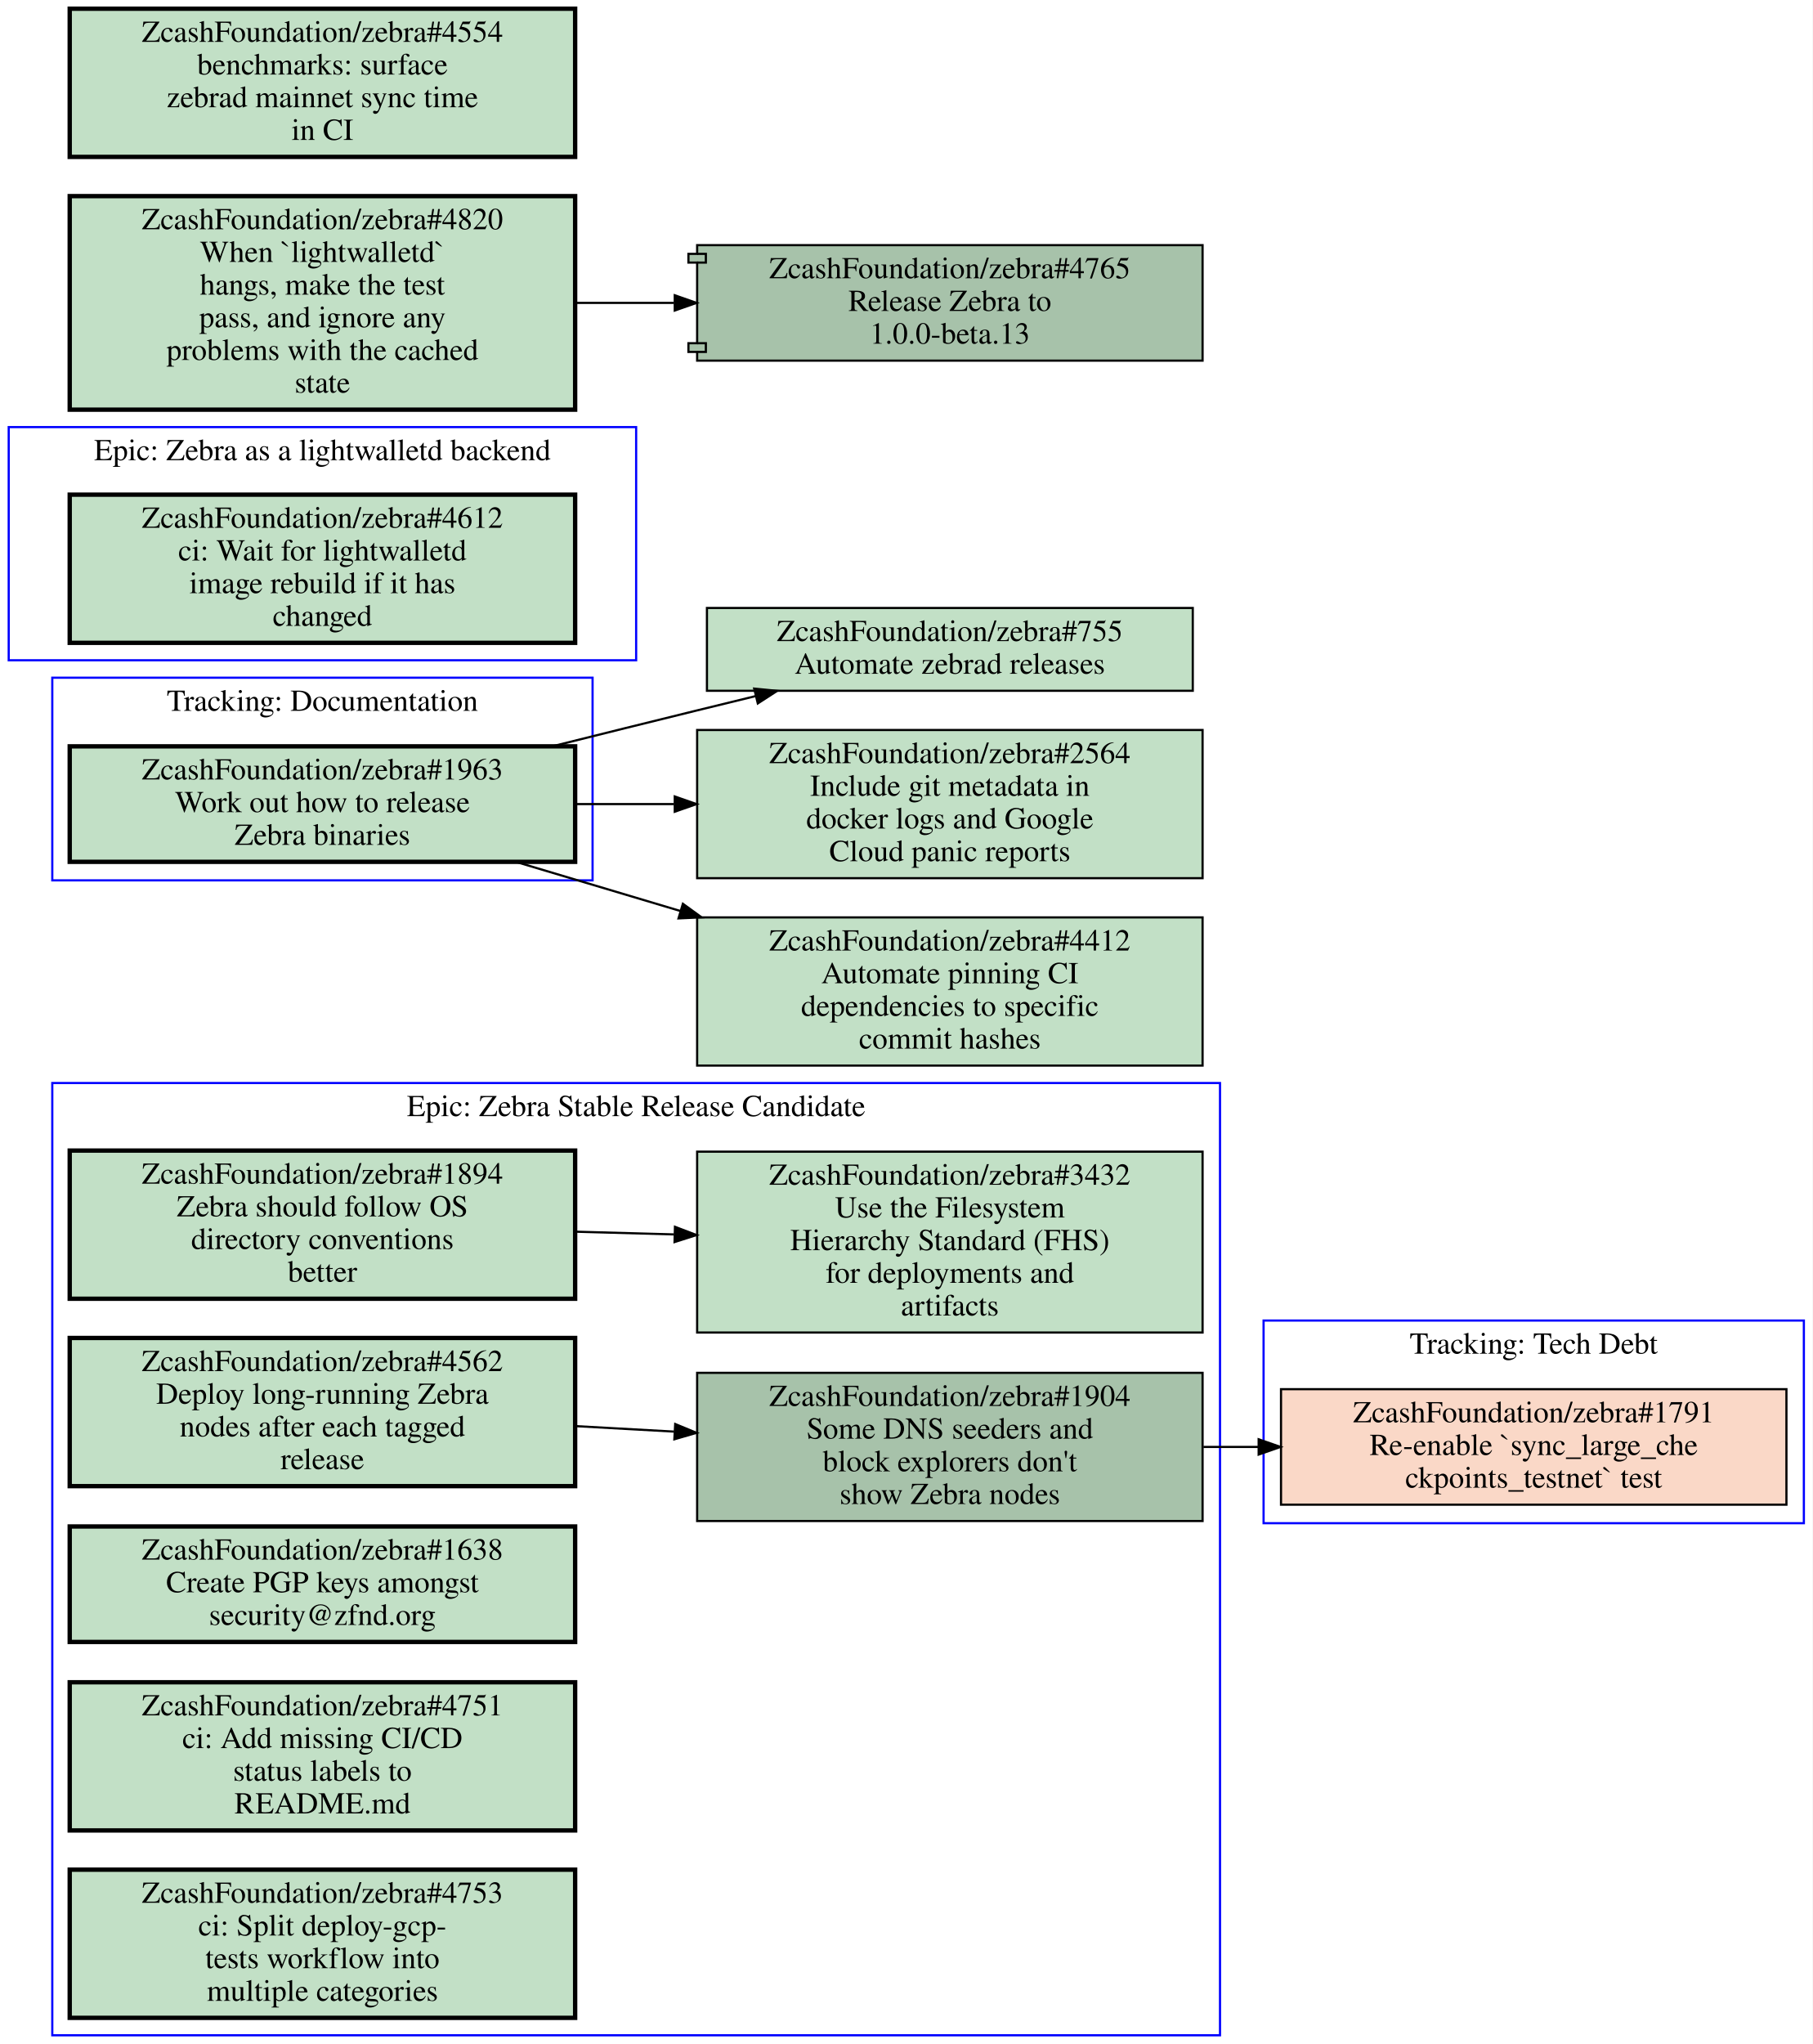
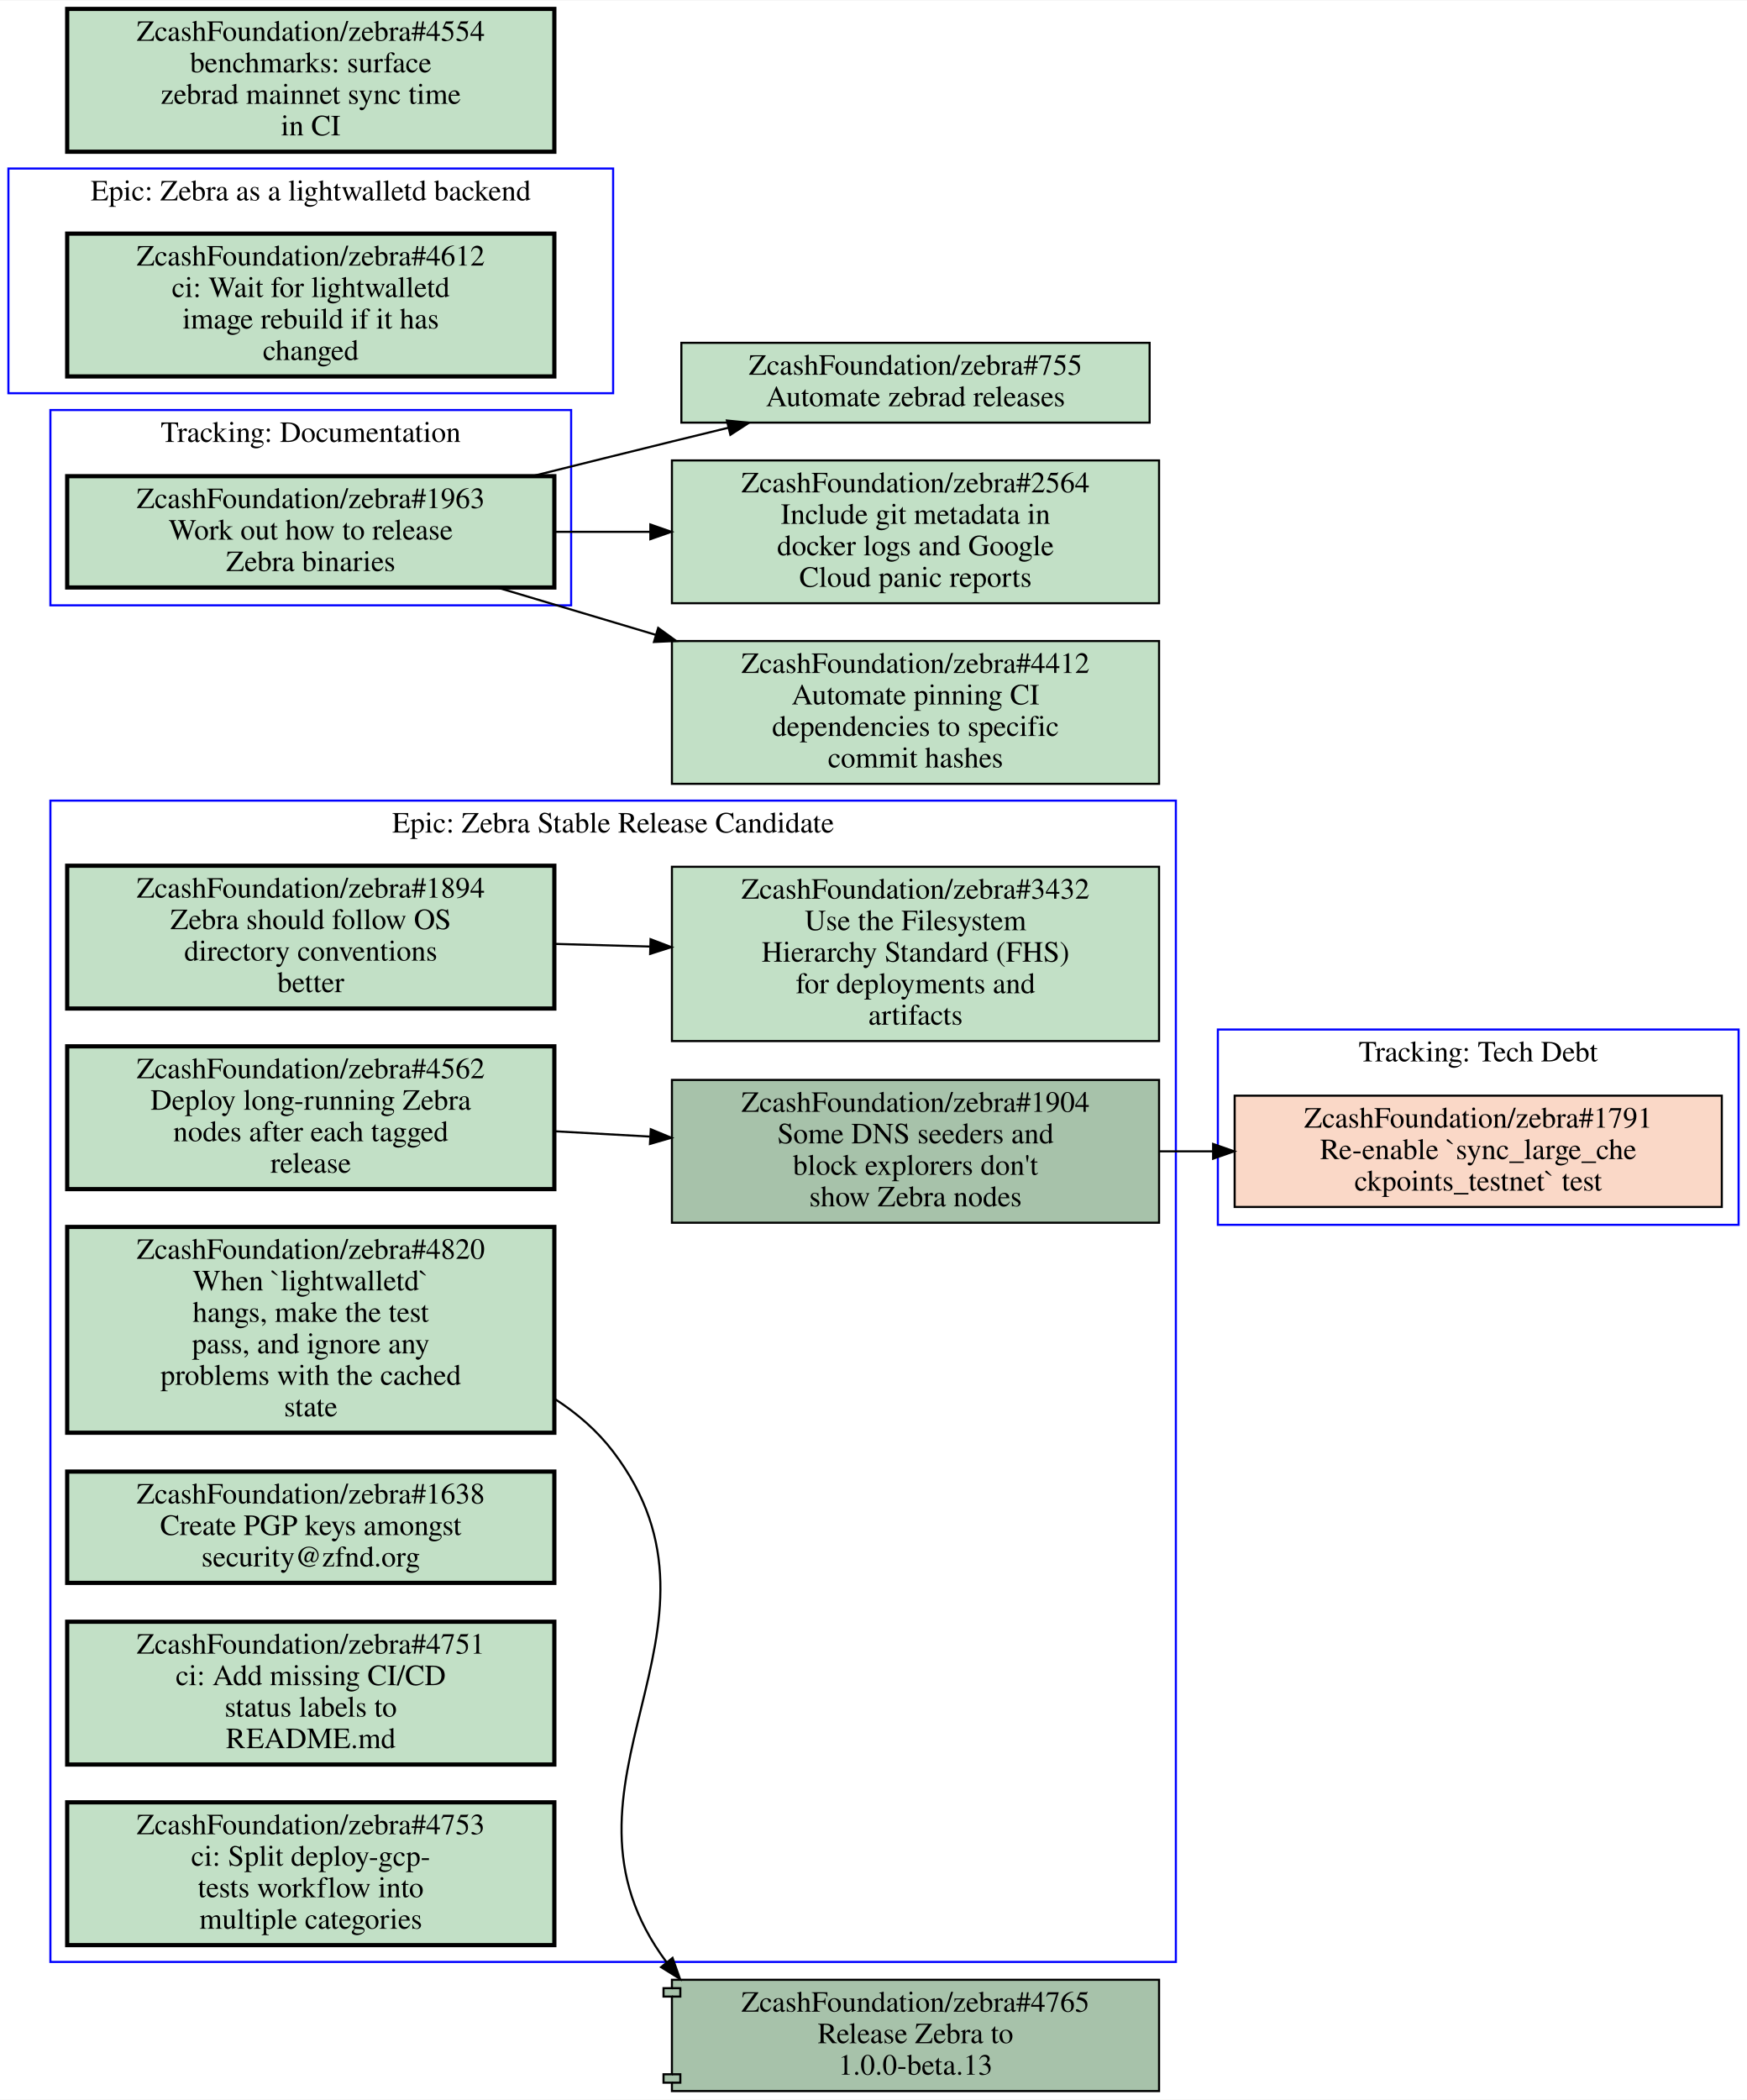
- <svg xmlns="http://www.w3.org/2000/svg" xmlns:xlink="http://www.w3.org/1999/xlink" width="832pt" height="938pt" viewBox="0.00 0.00 832.00 938.00">
-   <g id="graph0" class="graph" transform="scale(1 1) rotate(0) translate(4 934)">
-     <polygon fill="#ffffff" stroke="transparent" points="-4,4 -4,-934 828,-934 828,4 -4,4" />
+ <svg xmlns="http://www.w3.org/2000/svg" xmlns:xlink="http://www.w3.org/1999/xlink" width="832pt" height="1000pt" viewBox="0.00 0.00 832.00 999.50">
+   <g id="graph0" class="graph" transform="scale(1 1) rotate(0) translate(4 995.5)">
+     <polygon fill="#ffffff" stroke="transparent" points="-4,4 -4,-995.5 828,-995.5 828,4 -4,4" />
    <g id="clust1" class="cluster">
-       <polygon fill="none" stroke="#0000ff" points="0,-631 0,-738 288,-738 288,-631 0,-631" />
-       <text text-anchor="middle" x="144" y="-722.8" font-family="Times,serif" font-size="14.00" fill="#000000">Epic: Zebra as a lightwalletd backend</text>
+       <polygon fill="none" stroke="#0000ff" points="20,-61.5 20,-614.5 556,-614.5 556,-61.5 20,-61.5" />
+       <text text-anchor="middle" x="288" y="-599.3" font-family="Times,serif" font-size="14.00" fill="#000000">Epic: Zebra Stable Release Candidate</text>
    </g>
    <g id="clust2" class="cluster">
-       <polygon fill="none" stroke="#0000ff" points="20,0 20,-437 556,-437 556,0 20,0" />
-       <text text-anchor="middle" x="288" y="-421.8" font-family="Times,serif" font-size="14.00" fill="#000000">Epic: Zebra Stable Release Candidate</text>
+       <polygon fill="none" stroke="#0000ff" points="20,-707.5 20,-800.5 268,-800.5 268,-707.5 20,-707.5" />
+       <text text-anchor="middle" x="144" y="-785.3" font-family="Times,serif" font-size="14.00" fill="#000000">Tracking: Documentation</text>
    </g>
    <g id="clust3" class="cluster">
-       <polygon fill="none" stroke="#0000ff" points="20,-530 20,-623 268,-623 268,-530 20,-530" />
-       <text text-anchor="middle" x="144" y="-607.8" font-family="Times,serif" font-size="14.00" fill="#000000">Tracking: Documentation</text>
+       <polygon fill="none" stroke="#0000ff" points="0,-808.5 0,-915.5 288,-915.5 288,-808.5 0,-808.5" />
+       <text text-anchor="middle" x="144" y="-900.3" font-family="Times,serif" font-size="14.00" fill="#000000">Epic: Zebra as a lightwalletd backend</text>
    </g>
    <g id="clust4" class="cluster">
-       <polygon fill="none" stroke="#0000ff" points="576,-235 576,-328 824,-328 824,-235 576,-235" />
-       <text text-anchor="middle" x="700" y="-312.8" font-family="Times,serif" font-size="14.00" fill="#000000">Tracking: Tech Debt</text>
+       <polygon fill="none" stroke="#0000ff" points="576,-412.5 576,-505.5 824,-505.5 824,-412.5 576,-412.5" />
+       <text text-anchor="middle" x="700" y="-490.3" font-family="Times,serif" font-size="14.00" fill="#000000">Tracking: Tech Debt</text>
    </g>
    <g id="node1" class="node open">
      <g id="a_node1">
-         <a xlink:href="https://github.com/ZcashFoundation/zebra/issues/4612" xlink:title="ZcashFoundation/zebra#4612&#10;ci: Wait for lightwalletd&#10;image rebuild if it has&#10;changed" target="_blank">
-           <polygon fill="#c2e0c6" stroke="#000000" stroke-width="2" points="260,-707 28,-707 28,-639 260,-639 260,-707" />
-           <text text-anchor="middle" x="144" y="-691.8" font-family="Times,serif" font-size="14.00" fill="#000000">ZcashFoundation/zebra#4612</text>
-           <text text-anchor="middle" x="144" y="-676.8" font-family="Times,serif" font-size="14.00" fill="#000000">ci: Wait for lightwalletd</text>
-           <text text-anchor="middle" x="144" y="-661.8" font-family="Times,serif" font-size="14.00" fill="#000000">image rebuild if it has</text>
-           <text text-anchor="middle" x="144" y="-646.8" font-family="Times,serif" font-size="14.00" fill="#000000">changed</text>
+         <a xlink:href="https://github.com/ZcashFoundation/zebra/issues/1894" xlink:title="ZcashFoundation/zebra#1894&#10;Zebra should follow OS&#10;directory conventions&#10;better" target="_blank">
+           <polygon fill="#c2e0c6" stroke="#000000" stroke-width="2" points="260,-583.5 28,-583.5 28,-515.5 260,-515.5 260,-583.5" />
+           <text text-anchor="middle" x="144" y="-568.3" font-family="Times,serif" font-size="14.00" fill="#000000">ZcashFoundation/zebra#1894</text>
+           <text text-anchor="middle" x="144" y="-553.3" font-family="Times,serif" font-size="14.00" fill="#000000">Zebra should follow OS</text>
+           <text text-anchor="middle" x="144" y="-538.3" font-family="Times,serif" font-size="14.00" fill="#000000">directory conventions</text>
+           <text text-anchor="middle" x="144" y="-523.3" font-family="Times,serif" font-size="14.00" fill="#000000">better</text>
        </a>
      </g>
    </g>
    <g id="node2" class="node open">
      <g id="a_node2">
-         <a xlink:href="https://github.com/ZcashFoundation/zebra/issues/1894" xlink:title="ZcashFoundation/zebra#1894&#10;Zebra should follow OS&#10;directory conventions&#10;better" target="_blank">
-           <polygon fill="#c2e0c6" stroke="#000000" stroke-width="2" points="260,-406 28,-406 28,-338 260,-338 260,-406" />
-           <text text-anchor="middle" x="144" y="-390.8" font-family="Times,serif" font-size="14.00" fill="#000000">ZcashFoundation/zebra#1894</text>
-           <text text-anchor="middle" x="144" y="-375.8" font-family="Times,serif" font-size="14.00" fill="#000000">Zebra should follow OS</text>
-           <text text-anchor="middle" x="144" y="-360.8" font-family="Times,serif" font-size="14.00" fill="#000000">directory conventions</text>
-           <text text-anchor="middle" x="144" y="-345.8" font-family="Times,serif" font-size="14.00" fill="#000000">better</text>
-         </a>
-       </g>
+         <a xlink:href="https://github.com/ZcashFoundation/zebra/issues/3432" xlink:title="ZcashFoundation/zebra#3432&#10;Use the Filesystem&#10;Hierarchy Standard (FHS)&#10;for deployments and&#10;artifacts" target="_blank">
+           <polygon fill="#c2e0c6" stroke="#000000" points="548,-583 316,-583 316,-500 548,-500 548,-583" />
+           <text text-anchor="middle" x="432" y="-567.8" font-family="Times,serif" font-size="14.00" fill="#000000">ZcashFoundation/zebra#3432</text>
+           <text text-anchor="middle" x="432" y="-552.8" font-family="Times,serif" font-size="14.00" fill="#000000">Use the Filesystem</text>
+           <text text-anchor="middle" x="432" y="-537.8" font-family="Times,serif" font-size="14.00" fill="#000000">Hierarchy Standard (FHS)</text>
+           <text text-anchor="middle" x="432" y="-522.8" font-family="Times,serif" font-size="14.00" fill="#000000">for deployments and</text>
+           <text text-anchor="middle" x="432" y="-507.8" font-family="Times,serif" font-size="14.00" fill="#000000">artifacts</text>
+         </a>
+       </g>
+     </g>
+     <g id="edge1" class="edge">
+       <path fill="none" stroke="#000000" d="M260.31,-546.27C275.15,-545.86 290.4,-545.43 305.39,-545.02" />
+       <polygon fill="#000000" stroke="#000000" points="305.822,-548.509 315.72,-544.73 305.626,-541.512 305.822,-548.509" />
    </g>
    <g id="node3" class="node open">
      <g id="a_node3">
-         <a xlink:href="https://github.com/ZcashFoundation/zebra/issues/3432" xlink:title="ZcashFoundation/zebra#3432&#10;Use the Filesystem&#10;Hierarchy Standard (FHS)&#10;for deployments and&#10;artifacts" target="_blank">
-           <polygon fill="#c2e0c6" stroke="#000000" points="548,-405.5 316,-405.5 316,-322.5 548,-322.5 548,-405.5" />
-           <text text-anchor="middle" x="432" y="-390.3" font-family="Times,serif" font-size="14.00" fill="#000000">ZcashFoundation/zebra#3432</text>
-           <text text-anchor="middle" x="432" y="-375.3" font-family="Times,serif" font-size="14.00" fill="#000000">Use the Filesystem</text>
-           <text text-anchor="middle" x="432" y="-360.3" font-family="Times,serif" font-size="14.00" fill="#000000">Hierarchy Standard (FHS)</text>
-           <text text-anchor="middle" x="432" y="-345.3" font-family="Times,serif" font-size="14.00" fill="#000000">for deployments and</text>
-           <text text-anchor="middle" x="432" y="-330.3" font-family="Times,serif" font-size="14.00" fill="#000000">artifacts</text>
-         </a>
-       </g>
-     </g>
-     <g id="edge1" class="edge">
-       <path fill="none" stroke="#000000" d="M260.31,-368.77C275.15,-368.36 290.4,-367.93 305.39,-367.52" />
-       <polygon fill="#000000" stroke="#000000" points="305.822,-371.009 315.72,-367.23 305.626,-364.012 305.822,-371.009" />
+         <a xlink:href="https://github.com/ZcashFoundation/zebra/issues/1904" xlink:title="ZcashFoundation/zebra#1904&#10;Some DNS seeders and&#10;block explorers don't&#10;show Zebra nodes" target="_blank">
+           <polygon fill="#a7c2aa" stroke="#000000" points="548,-481.5 316,-481.5 316,-413.5 548,-413.5 548,-481.5" />
+           <text text-anchor="middle" x="432" y="-466.3" font-family="Times,serif" font-size="14.00" fill="#000000">ZcashFoundation/zebra#1904</text>
+           <text text-anchor="middle" x="432" y="-451.3" font-family="Times,serif" font-size="14.00" fill="#000000">Some DNS seeders and</text>
+           <text text-anchor="middle" x="432" y="-436.3" font-family="Times,serif" font-size="14.00" fill="#000000">block explorers don't</text>
+           <text text-anchor="middle" x="432" y="-421.3" font-family="Times,serif" font-size="14.00" fill="#000000">show Zebra nodes</text>
+         </a>
+       </g>
+     </g>
+     <g id="node11" class="node closed">
+       <g id="a_node11">
+         <a xlink:href="https://github.com/ZcashFoundation/zebra/issues/1791" xlink:title="ZcashFoundation/zebra#1791&#10;Re-enable `sync_large_che&#10;ckpoints_testnet` test" target="_blank">
+           <polygon fill="#fad8c7" stroke="#000000" points="816,-474 584,-474 584,-421 816,-421 816,-474" />
+           <text text-anchor="middle" x="700" y="-458.8" font-family="Times,serif" font-size="14.00" fill="#000000">ZcashFoundation/zebra#1791</text>
+           <text text-anchor="middle" x="700" y="-443.8" font-family="Times,serif" font-size="14.00" fill="#000000">Re-enable `sync_large_che</text>
+           <text text-anchor="middle" x="700" y="-428.8" font-family="Times,serif" font-size="14.00" fill="#000000">ckpoints_testnet` test</text>
+         </a>
+       </g>
+     </g>
+     <g id="edge3" class="edge">
+       <path fill="none" stroke="#000000" d="M548.38,-447.5C556.71,-447.5 565.14,-447.5 573.53,-447.5" />
+       <polygon fill="#000000" stroke="#000000" points="573.74,-451 583.74,-447.5 573.74,-444 573.74,-451" />
    </g>
    <g id="node4" class="node open">
      <g id="a_node4">
-         <a xlink:href="https://github.com/ZcashFoundation/zebra/issues/1904" xlink:title="ZcashFoundation/zebra#1904&#10;Some DNS seeders and&#10;block explorers don't&#10;show Zebra nodes" target="_blank">
-           <polygon fill="#a7c2aa" stroke="#000000" points="548,-304 316,-304 316,-236 548,-236 548,-304" />
-           <text text-anchor="middle" x="432" y="-288.8" font-family="Times,serif" font-size="14.00" fill="#000000">ZcashFoundation/zebra#1904</text>
-           <text text-anchor="middle" x="432" y="-273.8" font-family="Times,serif" font-size="14.00" fill="#000000">Some DNS seeders and</text>
-           <text text-anchor="middle" x="432" y="-258.8" font-family="Times,serif" font-size="14.00" fill="#000000">block explorers don't</text>
-           <text text-anchor="middle" x="432" y="-243.8" font-family="Times,serif" font-size="14.00" fill="#000000">show Zebra nodes</text>
-         </a>
-       </g>
-     </g>
-     <g id="node10" class="node closed">
-       <g id="a_node10">
-         <a xlink:href="https://github.com/ZcashFoundation/zebra/issues/1791" xlink:title="ZcashFoundation/zebra#1791&#10;Re-enable `sync_large_che&#10;ckpoints_testnet` test" target="_blank">
-           <polygon fill="#fad8c7" stroke="#000000" points="816,-296.5 584,-296.5 584,-243.5 816,-243.5 816,-296.5" />
-           <text text-anchor="middle" x="700" y="-281.3" font-family="Times,serif" font-size="14.00" fill="#000000">ZcashFoundation/zebra#1791</text>
-           <text text-anchor="middle" x="700" y="-266.3" font-family="Times,serif" font-size="14.00" fill="#000000">Re-enable `sync_large_che</text>
-           <text text-anchor="middle" x="700" y="-251.3" font-family="Times,serif" font-size="14.00" fill="#000000">ckpoints_testnet` test</text>
-         </a>
-       </g>
-     </g>
-     <g id="edge3" class="edge">
-       <path fill="none" stroke="#000000" d="M548.38,-270C556.71,-270 565.14,-270 573.53,-270" />
-       <polygon fill="#000000" stroke="#000000" points="573.74,-273.5 583.74,-270 573.74,-266.5 573.74,-273.5" />
+         <a xlink:href="https://github.com/ZcashFoundation/zebra/issues/4820" xlink:title="ZcashFoundation/zebra#4820&#10;When `lightwalletd`&#10;hangs, make the test&#10;pass, and ignore any&#10;problems with the cached&#10;state" target="_blank">
+           <polygon fill="#c2e0c6" stroke="#000000" stroke-width="2" points="260,-411.5 28,-411.5 28,-313.5 260,-313.5 260,-411.5" />
+           <text text-anchor="middle" x="144" y="-396.3" font-family="Times,serif" font-size="14.00" fill="#000000">ZcashFoundation/zebra#4820</text>
+           <text text-anchor="middle" x="144" y="-381.3" font-family="Times,serif" font-size="14.00" fill="#000000">When `lightwalletd`</text>
+           <text text-anchor="middle" x="144" y="-366.3" font-family="Times,serif" font-size="14.00" fill="#000000">hangs, make the test</text>
+           <text text-anchor="middle" x="144" y="-351.3" font-family="Times,serif" font-size="14.00" fill="#000000">pass, and ignore any</text>
+           <text text-anchor="middle" x="144" y="-336.3" font-family="Times,serif" font-size="14.00" fill="#000000">problems with the cached</text>
+           <text text-anchor="middle" x="144" y="-321.3" font-family="Times,serif" font-size="14.00" fill="#000000">state</text>
+         </a>
+       </g>
+     </g>
+     <g id="node12" class="node open">
+       <g id="a_node12">
+         <a xlink:href="https://github.com/ZcashFoundation/zebra/pull/4765" xlink:title="ZcashFoundation/zebra#4765&#10;Release Zebra to&#10;1.0.0-beta.13" target="_blank">
+           <polygon fill="#a7c2aa" stroke="#000000" points="548,-53 316,-53 316,-49 312,-49 312,-45 316,-45 316,-8 312,-8 312,-4 316,-4 316,0 548,0 548,-53" />
+           <polyline fill="none" stroke="#000000" points="316,-49 320,-49 320,-45 316,-45 " />
+           <polyline fill="none" stroke="#000000" points="316,-8 320,-8 320,-4 316,-4 " />
+           <text text-anchor="middle" x="432" y="-37.8" font-family="Times,serif" font-size="14.00" fill="#000000">ZcashFoundation/zebra#4765</text>
+           <text text-anchor="middle" x="432" y="-22.8" font-family="Times,serif" font-size="14.00" fill="#000000">Release Zebra to</text>
+           <text text-anchor="middle" x="432" y="-7.8" font-family="Times,serif" font-size="14.00" fill="#000000">1.0.0-beta.13</text>
+         </a>
+       </g>
+     </g>
+     <g id="edge4" class="edge">
+       <path fill="none" stroke="#000000" d="M260.23,-329.58C270.83,-322.74 280.41,-314.47 288,-304.5 352.87,-219.24 250.44,-145.77 313.45,-61.357" />
+       <polygon fill="#000000" stroke="#000000" points="316.296,-63.403 319.84,-53.419 310.843,-59.014 316.296,-63.403" />
    </g>
    <g id="node5" class="node open">
      <g id="a_node5">
        <a xlink:href="https://github.com/ZcashFoundation/zebra/issues/4562" xlink:title="ZcashFoundation/zebra#4562&#10;Deploy long-running Zebra&#10;nodes after each tagged&#10;release" target="_blank">
-           <polygon fill="#c2e0c6" stroke="#000000" stroke-width="2" points="260,-320 28,-320 28,-252 260,-252 260,-320" />
-           <text text-anchor="middle" x="144" y="-304.8" font-family="Times,serif" font-size="14.00" fill="#000000">ZcashFoundation/zebra#4562</text>
-           <text text-anchor="middle" x="144" y="-289.8" font-family="Times,serif" font-size="14.00" fill="#000000">Deploy long-running Zebra</text>
-           <text text-anchor="middle" x="144" y="-274.8" font-family="Times,serif" font-size="14.00" fill="#000000">nodes after each tagged</text>
-           <text text-anchor="middle" x="144" y="-259.8" font-family="Times,serif" font-size="14.00" fill="#000000">release</text>
+           <polygon fill="#c2e0c6" stroke="#000000" stroke-width="2" points="260,-497.5 28,-497.5 28,-429.5 260,-429.5 260,-497.5" />
+           <text text-anchor="middle" x="144" y="-482.3" font-family="Times,serif" font-size="14.00" fill="#000000">ZcashFoundation/zebra#4562</text>
+           <text text-anchor="middle" x="144" y="-467.3" font-family="Times,serif" font-size="14.00" fill="#000000">Deploy long-running Zebra</text>
+           <text text-anchor="middle" x="144" y="-452.3" font-family="Times,serif" font-size="14.00" fill="#000000">nodes after each tagged</text>
+           <text text-anchor="middle" x="144" y="-437.3" font-family="Times,serif" font-size="14.00" fill="#000000">release</text>
        </a>
      </g>
    </g>
    <g id="edge2" class="edge">
-       <path fill="none" stroke="#000000" d="M260.31,-279.54C275.15,-278.71 290.4,-277.87 305.39,-277.03" />
-       <polygon fill="#000000" stroke="#000000" points="305.928,-280.506 315.72,-276.46 305.542,-273.516 305.928,-280.506" />
+       <path fill="none" stroke="#000000" d="M260.31,-457.04C275.15,-456.21 290.4,-455.37 305.39,-454.53" />
+       <polygon fill="#000000" stroke="#000000" points="305.928,-458.006 315.72,-453.96 305.542,-451.016 305.928,-458.006" />
    </g>
    <g id="node6" class="node open">
      <g id="a_node6">
        <a xlink:href="https://github.com/ZcashFoundation/zebra/issues/1638" xlink:title="ZcashFoundation/zebra#1638&#10;Create PGP keys amongst&#10;security@zfnd.org" target="_blank">
-           <polygon fill="#c2e0c6" stroke="#000000" stroke-width="2" points="260,-233.5 28,-233.5 28,-180.5 260,-180.5 260,-233.5" />
-           <text text-anchor="middle" x="144" y="-218.3" font-family="Times,serif" font-size="14.00" fill="#000000">ZcashFoundation/zebra#1638</text>
-           <text text-anchor="middle" x="144" y="-203.3" font-family="Times,serif" font-size="14.00" fill="#000000">Create PGP keys amongst</text>
-           <text text-anchor="middle" x="144" y="-188.3" font-family="Times,serif" font-size="14.00" fill="#000000">security@zfnd.org</text>
+           <polygon fill="#c2e0c6" stroke="#000000" stroke-width="2" points="260,-295 28,-295 28,-242 260,-242 260,-295" />
+           <text text-anchor="middle" x="144" y="-279.8" font-family="Times,serif" font-size="14.00" fill="#000000">ZcashFoundation/zebra#1638</text>
+           <text text-anchor="middle" x="144" y="-264.8" font-family="Times,serif" font-size="14.00" fill="#000000">Create PGP keys amongst</text>
+           <text text-anchor="middle" x="144" y="-249.8" font-family="Times,serif" font-size="14.00" fill="#000000">security@zfnd.org</text>
        </a>
      </g>
    </g>
    <g id="node7" class="node open">
      <g id="a_node7">
        <a xlink:href="https://github.com/ZcashFoundation/zebra/issues/4751" xlink:title="ZcashFoundation/zebra#4751&#10;ci: Add missing CI/CD&#10;status labels to&#10;README.md" target="_blank">
-           <polygon fill="#c2e0c6" stroke="#000000" stroke-width="2" points="260,-162 28,-162 28,-94 260,-94 260,-162" />
-           <text text-anchor="middle" x="144" y="-146.8" font-family="Times,serif" font-size="14.00" fill="#000000">ZcashFoundation/zebra#4751</text>
-           <text text-anchor="middle" x="144" y="-131.8" font-family="Times,serif" font-size="14.00" fill="#000000">ci: Add missing CI/CD</text>
-           <text text-anchor="middle" x="144" y="-116.8" font-family="Times,serif" font-size="14.00" fill="#000000">status labels to</text>
-           <text text-anchor="middle" x="144" y="-101.8" font-family="Times,serif" font-size="14.00" fill="#000000">README.md</text>
+           <polygon fill="#c2e0c6" stroke="#000000" stroke-width="2" points="260,-223.5 28,-223.5 28,-155.5 260,-155.5 260,-223.5" />
+           <text text-anchor="middle" x="144" y="-208.3" font-family="Times,serif" font-size="14.00" fill="#000000">ZcashFoundation/zebra#4751</text>
+           <text text-anchor="middle" x="144" y="-193.3" font-family="Times,serif" font-size="14.00" fill="#000000">ci: Add missing CI/CD</text>
+           <text text-anchor="middle" x="144" y="-178.3" font-family="Times,serif" font-size="14.00" fill="#000000">status labels to</text>
+           <text text-anchor="middle" x="144" y="-163.3" font-family="Times,serif" font-size="14.00" fill="#000000">README.md</text>
        </a>
      </g>
    </g>
    <g id="node8" class="node open">
      <g id="a_node8">
        <a xlink:href="https://github.com/ZcashFoundation/zebra/issues/4753" xlink:title="ZcashFoundation/zebra#4753&#10;ci: Split deploy-gcp-&#10;tests workflow into&#10;multiple categories" target="_blank">
-           <polygon fill="#c2e0c6" stroke="#000000" stroke-width="2" points="260,-76 28,-76 28,-8 260,-8 260,-76" />
-           <text text-anchor="middle" x="144" y="-60.8" font-family="Times,serif" font-size="14.00" fill="#000000">ZcashFoundation/zebra#4753</text>
-           <text text-anchor="middle" x="144" y="-45.8" font-family="Times,serif" font-size="14.00" fill="#000000">ci: Split deploy-gcp-</text>
-           <text text-anchor="middle" x="144" y="-30.8" font-family="Times,serif" font-size="14.00" fill="#000000">tests workflow into</text>
-           <text text-anchor="middle" x="144" y="-15.8" font-family="Times,serif" font-size="14.00" fill="#000000">multiple categories</text>
+           <polygon fill="#c2e0c6" stroke="#000000" stroke-width="2" points="260,-137.5 28,-137.5 28,-69.5 260,-69.5 260,-137.5" />
+           <text text-anchor="middle" x="144" y="-122.3" font-family="Times,serif" font-size="14.00" fill="#000000">ZcashFoundation/zebra#4753</text>
+           <text text-anchor="middle" x="144" y="-107.3" font-family="Times,serif" font-size="14.00" fill="#000000">ci: Split deploy-gcp-</text>
+           <text text-anchor="middle" x="144" y="-92.3" font-family="Times,serif" font-size="14.00" fill="#000000">tests workflow into</text>
+           <text text-anchor="middle" x="144" y="-77.3" font-family="Times,serif" font-size="14.00" fill="#000000">multiple categories</text>
        </a>
      </g>
    </g>
    <g id="node9" class="node open">
      <g id="a_node9">
        <a xlink:href="https://github.com/ZcashFoundation/zebra/issues/1963" xlink:title="ZcashFoundation/zebra#1963&#10;Work out how to release&#10;Zebra binaries" target="_blank">
-           <polygon fill="#c2e0c6" stroke="#000000" stroke-width="2" points="260,-591.5 28,-591.5 28,-538.5 260,-538.5 260,-591.5" />
-           <text text-anchor="middle" x="144" y="-576.3" font-family="Times,serif" font-size="14.00" fill="#000000">ZcashFoundation/zebra#1963</text>
-           <text text-anchor="middle" x="144" y="-561.3" font-family="Times,serif" font-size="14.00" fill="#000000">Work out how to release</text>
-           <text text-anchor="middle" x="144" y="-546.3" font-family="Times,serif" font-size="14.00" fill="#000000">Zebra binaries</text>
-         </a>
-       </g>
-     </g>
-     <g id="node11" class="node open">
-       <g id="a_node11">
-         <a xlink:href="https://github.com/ZcashFoundation/zebra/issues/755" xlink:title="ZcashFoundation/zebra#755&#10;Automate zebrad releases" target="_blank">
-           <polygon fill="#c2e0c6" stroke="#000000" points="543.5,-655 320.5,-655 320.5,-617 543.5,-617 543.5,-655" />
-           <text text-anchor="middle" x="432" y="-639.8" font-family="Times,serif" font-size="14.00" fill="#000000">ZcashFoundation/zebra#755</text>
-           <text text-anchor="middle" x="432" y="-624.8" font-family="Times,serif" font-size="14.00" fill="#000000">Automate zebrad releases</text>
-         </a>
-       </g>
-     </g>
-     <g id="edge4" class="edge">
-       <path fill="none" stroke="#000000" d="M249.48,-591.51C271.46,-597 294.48,-602.71 316,-608 324.72,-610.14 333.81,-612.36 342.89,-614.57" />
-       <polygon fill="#000000" stroke="#000000" points="342.186,-618.001 352.73,-616.96 343.839,-611.199 342.186,-618.001" />
-     </g>
-     <g id="node12" class="node open">
-       <g id="a_node12">
-         <a xlink:href="https://github.com/ZcashFoundation/zebra/issues/2564" xlink:title="ZcashFoundation/zebra#2564&#10;Include git metadata in&#10;docker logs and Google&#10;Cloud panic reports" target="_blank">
-           <polygon fill="#c2e0c6" stroke="#000000" points="548,-599 316,-599 316,-531 548,-531 548,-599" />
-           <text text-anchor="middle" x="432" y="-583.8" font-family="Times,serif" font-size="14.00" fill="#000000">ZcashFoundation/zebra#2564</text>
-           <text text-anchor="middle" x="432" y="-568.8" font-family="Times,serif" font-size="14.00" fill="#000000">Include git metadata in</text>
-           <text text-anchor="middle" x="432" y="-553.8" font-family="Times,serif" font-size="14.00" fill="#000000">docker logs and Google</text>
-           <text text-anchor="middle" x="432" y="-538.8" font-family="Times,serif" font-size="14.00" fill="#000000">Cloud panic reports</text>
-         </a>
-       </g>
-     </g>
-     <g id="edge5" class="edge">
-       <path fill="none" stroke="#000000" d="M260.31,-565C275.15,-565 290.4,-565 305.39,-565" />
-       <polygon fill="#000000" stroke="#000000" points="305.72,-568.5 315.72,-565 305.72,-561.5 305.72,-568.5" />
+           <polygon fill="#c2e0c6" stroke="#000000" stroke-width="2" points="260,-769 28,-769 28,-716 260,-716 260,-769" />
+           <text text-anchor="middle" x="144" y="-753.8" font-family="Times,serif" font-size="14.00" fill="#000000">ZcashFoundation/zebra#1963</text>
+           <text text-anchor="middle" x="144" y="-738.8" font-family="Times,serif" font-size="14.00" fill="#000000">Work out how to release</text>
+           <text text-anchor="middle" x="144" y="-723.8" font-family="Times,serif" font-size="14.00" fill="#000000">Zebra binaries</text>
+         </a>
+       </g>
    </g>
    <g id="node13" class="node open">
      <g id="a_node13">
-         <a xlink:href="https://github.com/ZcashFoundation/zebra/issues/4412" xlink:title="ZcashFoundation/zebra#4412&#10;Automate pinning CI&#10;dependencies to specific&#10;commit hashes" target="_blank">
-           <polygon fill="#c2e0c6" stroke="#000000" points="548,-513 316,-513 316,-445 548,-445 548,-513" />
-           <text text-anchor="middle" x="432" y="-497.8" font-family="Times,serif" font-size="14.00" fill="#000000">ZcashFoundation/zebra#4412</text>
-           <text text-anchor="middle" x="432" y="-482.8" font-family="Times,serif" font-size="14.00" fill="#000000">Automate pinning CI</text>
-           <text text-anchor="middle" x="432" y="-467.8" font-family="Times,serif" font-size="14.00" fill="#000000">dependencies to specific</text>
-           <text text-anchor="middle" x="432" y="-452.8" font-family="Times,serif" font-size="14.00" fill="#000000">commit hashes</text>
-         </a>
-       </g>
-     </g>
-     <g id="edge6" class="edge">
-       <path fill="none" stroke="#000000" d="M232.76,-538.5C256.65,-531.36 282.93,-523.52 308.34,-515.93" />
-       <polygon fill="#000000" stroke="#000000" points="309.453,-519.25 318.03,-513.03 307.446,-512.544 309.453,-519.25" />
+         <a xlink:href="https://github.com/ZcashFoundation/zebra/issues/755" xlink:title="ZcashFoundation/zebra#755&#10;Automate zebrad releases" target="_blank">
+           <polygon fill="#c2e0c6" stroke="#000000" points="543.5,-832.5 320.5,-832.5 320.5,-794.5 543.5,-794.5 543.5,-832.5" />
+           <text text-anchor="middle" x="432" y="-817.3" font-family="Times,serif" font-size="14.00" fill="#000000">ZcashFoundation/zebra#755</text>
+           <text text-anchor="middle" x="432" y="-802.3" font-family="Times,serif" font-size="14.00" fill="#000000">Automate zebrad releases</text>
+         </a>
+       </g>
+     </g>
+     <g id="edge5" class="edge">
+       <path fill="none" stroke="#000000" d="M249.48,-769.01C271.46,-774.5 294.48,-780.21 316,-785.5 324.72,-787.64 333.81,-789.86 342.89,-792.07" />
+       <polygon fill="#000000" stroke="#000000" points="342.186,-795.501 352.73,-794.46 343.839,-788.699 342.186,-795.501" />
    </g>
    <g id="node14" class="node open">
      <g id="a_node14">
-         <a xlink:href="https://github.com/ZcashFoundation/zebra/issues/4820" xlink:title="ZcashFoundation/zebra#4820&#10;When `lightwalletd`&#10;hangs, make the test&#10;pass, and ignore any&#10;problems with the cached&#10;state" target="_blank">
-           <polygon fill="#c2e0c6" stroke="#000000" stroke-width="2" points="260,-844 28,-844 28,-746 260,-746 260,-844" />
-           <text text-anchor="middle" x="144" y="-828.8" font-family="Times,serif" font-size="14.00" fill="#000000">ZcashFoundation/zebra#4820</text>
-           <text text-anchor="middle" x="144" y="-813.8" font-family="Times,serif" font-size="14.00" fill="#000000">When `lightwalletd`</text>
-           <text text-anchor="middle" x="144" y="-798.8" font-family="Times,serif" font-size="14.00" fill="#000000">hangs, make the test</text>
-           <text text-anchor="middle" x="144" y="-783.8" font-family="Times,serif" font-size="14.00" fill="#000000">pass, and ignore any</text>
-           <text text-anchor="middle" x="144" y="-768.8" font-family="Times,serif" font-size="14.00" fill="#000000">problems with the cached</text>
-           <text text-anchor="middle" x="144" y="-753.8" font-family="Times,serif" font-size="14.00" fill="#000000">state</text>
-         </a>
-       </g>
+         <a xlink:href="https://github.com/ZcashFoundation/zebra/issues/2564" xlink:title="ZcashFoundation/zebra#2564&#10;Include git metadata in&#10;docker logs and Google&#10;Cloud panic reports" target="_blank">
+           <polygon fill="#c2e0c6" stroke="#000000" points="548,-776.5 316,-776.5 316,-708.5 548,-708.5 548,-776.5" />
+           <text text-anchor="middle" x="432" y="-761.3" font-family="Times,serif" font-size="14.00" fill="#000000">ZcashFoundation/zebra#2564</text>
+           <text text-anchor="middle" x="432" y="-746.3" font-family="Times,serif" font-size="14.00" fill="#000000">Include git metadata in</text>
+           <text text-anchor="middle" x="432" y="-731.3" font-family="Times,serif" font-size="14.00" fill="#000000">docker logs and Google</text>
+           <text text-anchor="middle" x="432" y="-716.3" font-family="Times,serif" font-size="14.00" fill="#000000">Cloud panic reports</text>
+         </a>
+       </g>
+     </g>
+     <g id="edge6" class="edge">
+       <path fill="none" stroke="#000000" d="M260.31,-742.5C275.15,-742.5 290.4,-742.5 305.39,-742.5" />
+       <polygon fill="#000000" stroke="#000000" points="305.72,-746 315.72,-742.5 305.72,-739 305.72,-746" />
    </g>
    <g id="node15" class="node open">
      <g id="a_node15">
-         <a xlink:href="https://github.com/ZcashFoundation/zebra/pull/4765" xlink:title="ZcashFoundation/zebra#4765&#10;Release Zebra to&#10;1.0.0-beta.13" target="_blank">
-           <polygon fill="#a7c2aa" stroke="#000000" points="548,-821.5 316,-821.5 316,-817.5 312,-817.5 312,-813.5 316,-813.5 316,-776.5 312,-776.5 312,-772.5 316,-772.5 316,-768.5 548,-768.5 548,-821.5" />
-           <polyline fill="none" stroke="#000000" points="316,-817.5 320,-817.5 320,-813.5 316,-813.5 " />
-           <polyline fill="none" stroke="#000000" points="316,-776.5 320,-776.5 320,-772.5 316,-772.5 " />
-           <text text-anchor="middle" x="432" y="-806.3" font-family="Times,serif" font-size="14.00" fill="#000000">ZcashFoundation/zebra#4765</text>
-           <text text-anchor="middle" x="432" y="-791.3" font-family="Times,serif" font-size="14.00" fill="#000000">Release Zebra to</text>
-           <text text-anchor="middle" x="432" y="-776.3" font-family="Times,serif" font-size="14.00" fill="#000000">1.0.0-beta.13</text>
+         <a xlink:href="https://github.com/ZcashFoundation/zebra/issues/4412" xlink:title="ZcashFoundation/zebra#4412&#10;Automate pinning CI&#10;dependencies to specific&#10;commit hashes" target="_blank">
+           <polygon fill="#c2e0c6" stroke="#000000" points="548,-690.5 316,-690.5 316,-622.5 548,-622.5 548,-690.5" />
+           <text text-anchor="middle" x="432" y="-675.3" font-family="Times,serif" font-size="14.00" fill="#000000">ZcashFoundation/zebra#4412</text>
+           <text text-anchor="middle" x="432" y="-660.3" font-family="Times,serif" font-size="14.00" fill="#000000">Automate pinning CI</text>
+           <text text-anchor="middle" x="432" y="-645.3" font-family="Times,serif" font-size="14.00" fill="#000000">dependencies to specific</text>
+           <text text-anchor="middle" x="432" y="-630.3" font-family="Times,serif" font-size="14.00" fill="#000000">commit hashes</text>
        </a>
      </g>
    </g>
    <g id="edge7" class="edge">
-       <path fill="none" stroke="#000000" d="M260.31,-795C275.15,-795 290.4,-795 305.39,-795" />
-       <polygon fill="#000000" stroke="#000000" points="305.72,-798.5 315.72,-795 305.72,-791.5 305.72,-798.5" />
+       <path fill="none" stroke="#000000" d="M232.76,-716C256.65,-708.86 282.93,-701.02 308.34,-693.43" />
+       <polygon fill="#000000" stroke="#000000" points="309.453,-696.75 318.03,-690.53 307.446,-690.044 309.453,-696.75" />
+     </g>
+     <g id="node10" class="node open">
+       <g id="a_node10">
+         <a xlink:href="https://github.com/ZcashFoundation/zebra/issues/4612" xlink:title="ZcashFoundation/zebra#4612&#10;ci: Wait for lightwalletd&#10;image rebuild if it has&#10;changed" target="_blank">
+           <polygon fill="#c2e0c6" stroke="#000000" stroke-width="2" points="260,-884.5 28,-884.5 28,-816.5 260,-816.5 260,-884.5" />
+           <text text-anchor="middle" x="144" y="-869.3" font-family="Times,serif" font-size="14.00" fill="#000000">ZcashFoundation/zebra#4612</text>
+           <text text-anchor="middle" x="144" y="-854.3" font-family="Times,serif" font-size="14.00" fill="#000000">ci: Wait for lightwalletd</text>
+           <text text-anchor="middle" x="144" y="-839.3" font-family="Times,serif" font-size="14.00" fill="#000000">image rebuild if it has</text>
+           <text text-anchor="middle" x="144" y="-824.3" font-family="Times,serif" font-size="14.00" fill="#000000">changed</text>
+         </a>
+       </g>
    </g>
    <g id="node16" class="node open">
      <g id="a_node16">
        <a xlink:href="https://github.com/ZcashFoundation/zebra/issues/4554" xlink:title="ZcashFoundation/zebra#4554&#10;benchmarks: surface&#10;zebrad mainnet sync time&#10;in CI" target="_blank">
-           <polygon fill="#c2e0c6" stroke="#000000" stroke-width="2" points="260,-930 28,-930 28,-862 260,-862 260,-930" />
-           <text text-anchor="middle" x="144" y="-914.8" font-family="Times,serif" font-size="14.00" fill="#000000">ZcashFoundation/zebra#4554</text>
-           <text text-anchor="middle" x="144" y="-899.8" font-family="Times,serif" font-size="14.00" fill="#000000">benchmarks: surface</text>
-           <text text-anchor="middle" x="144" y="-884.8" font-family="Times,serif" font-size="14.00" fill="#000000">zebrad mainnet sync time</text>
-           <text text-anchor="middle" x="144" y="-869.8" font-family="Times,serif" font-size="14.00" fill="#000000">in CI</text>
+           <polygon fill="#c2e0c6" stroke="#000000" stroke-width="2" points="260,-991.5 28,-991.5 28,-923.5 260,-923.5 260,-991.5" />
+           <text text-anchor="middle" x="144" y="-976.3" font-family="Times,serif" font-size="14.00" fill="#000000">ZcashFoundation/zebra#4554</text>
+           <text text-anchor="middle" x="144" y="-961.3" font-family="Times,serif" font-size="14.00" fill="#000000">benchmarks: surface</text>
+           <text text-anchor="middle" x="144" y="-946.3" font-family="Times,serif" font-size="14.00" fill="#000000">zebrad mainnet sync time</text>
+           <text text-anchor="middle" x="144" y="-931.3" font-family="Times,serif" font-size="14.00" fill="#000000">in CI</text>
        </a>
      </g>
    </g>
  </g>
</svg>
